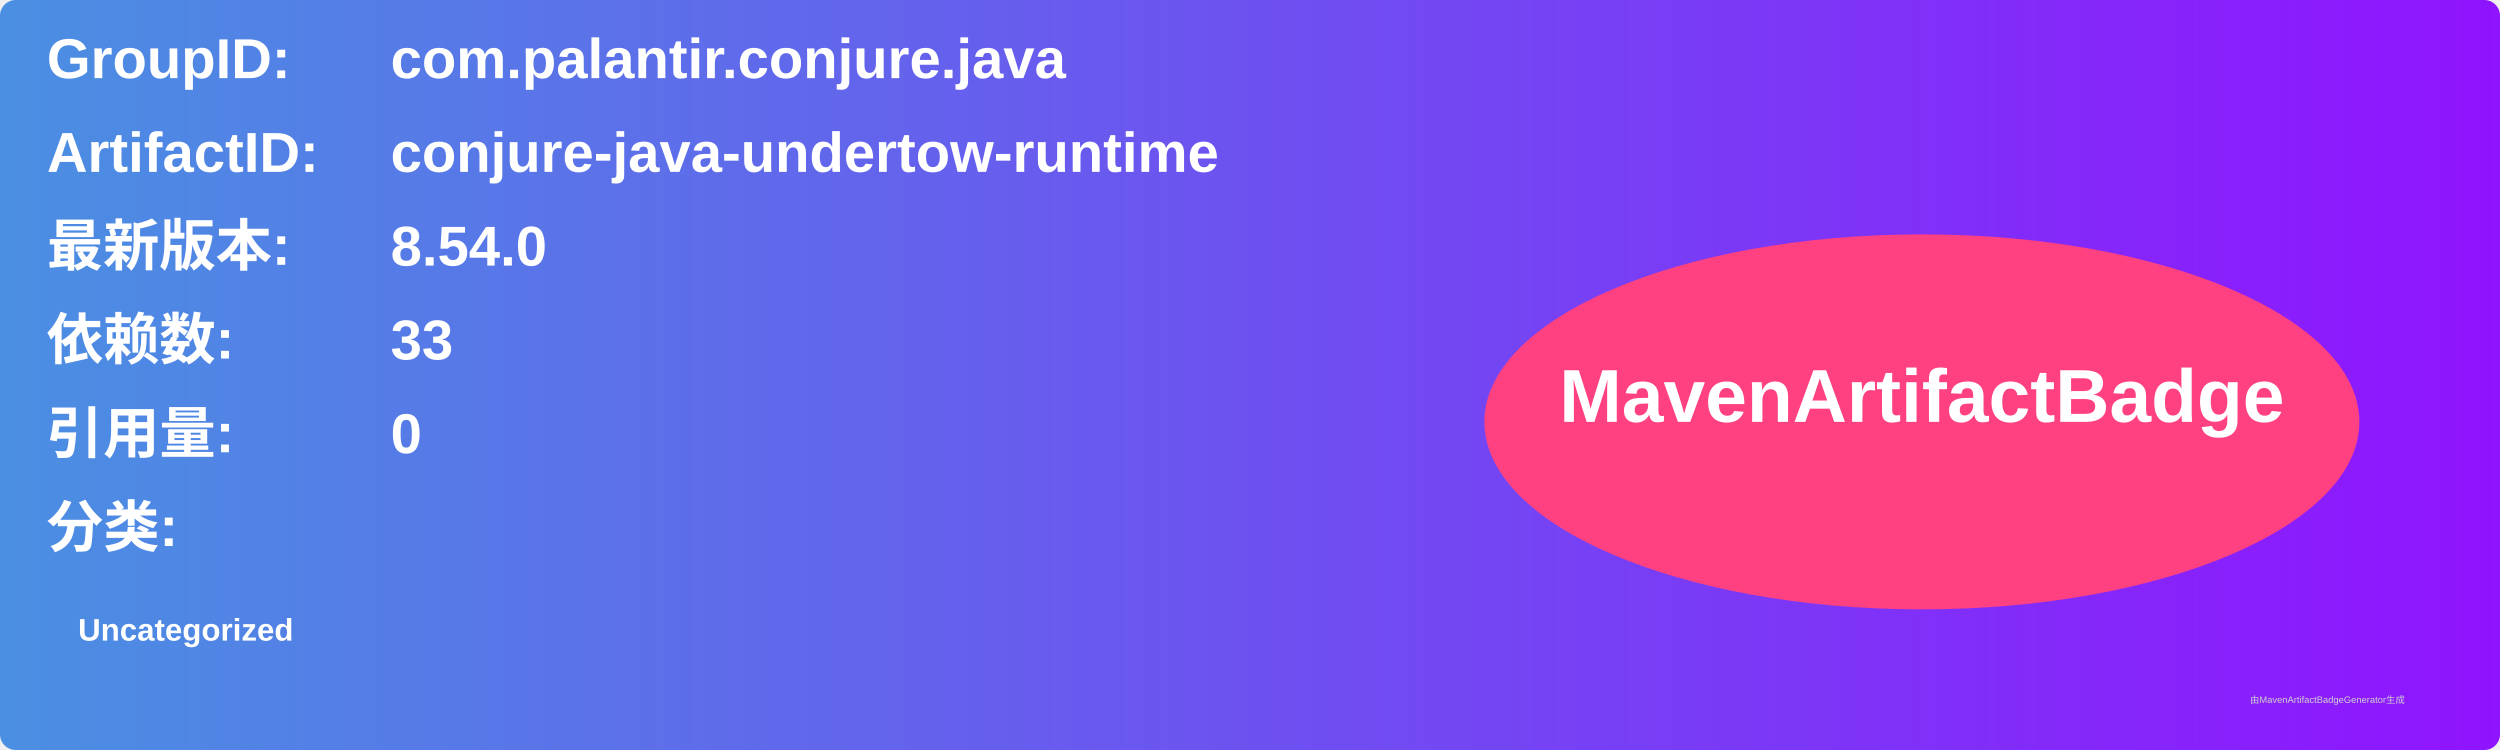
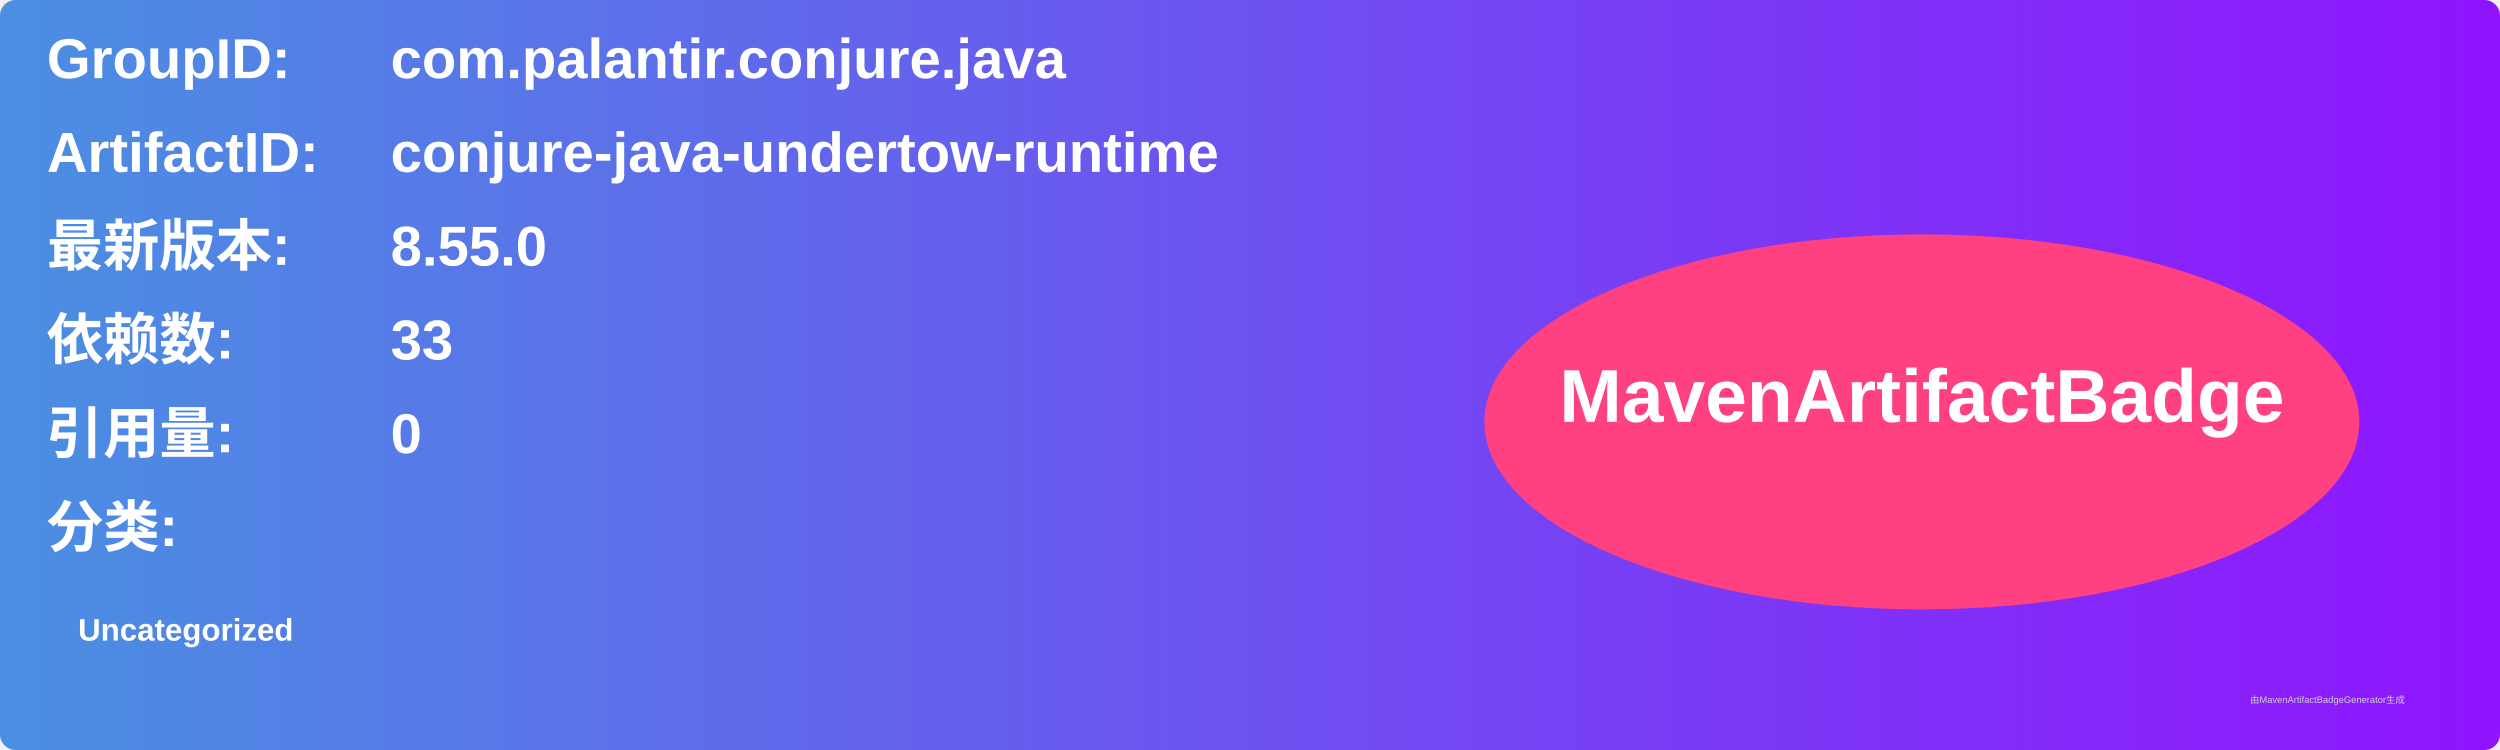
<svg xmlns="http://www.w3.org/2000/svg" width="800" height="240" viewBox="0 0 800 240">
  <linearGradient id="grad" x1="0%" y1="0%" x2="100%" y2="0%">
    <stop offset="0%" stop-color="#4a90e2" />
    <stop offset="100%" stop-color="#9013fe" />
  </linearGradient>
  <rect width="100%" height="100%" rx="5" ry="5" fill="url(#grad)" />
  <g transform="translate(15, 15)">
    <text x="0" y="10" font-family="Arial" font-size="18" fill="white" font-weight="bold" width="260">GroupID:</text>
    <text x="110" y="10" font-family="Arial" font-size="18" fill="white" font-weight="bold" width="460">com.palantir.conjure.java</text>
    <text x="0" y="40" font-family="Arial" font-size="18" fill="white" font-weight="bold" width="260">ArtifactID:</text>
    <text x="110" y="40" font-family="Arial" font-size="18" fill="white" font-weight="bold" width="460">conjure-java-undertow-runtime</text>
    <text x="0" y="70" font-family="Arial" font-size="18" fill="white" font-weight="bold">最新版本:</text>
    <text x="110" y="70" font-family="Arial" font-size="18" fill="white" font-weight="bold">
-       <tspan font-weight="bold">8.54.0</tspan>
+       <tspan font-weight="bold">8.55.0</tspan>
    </text>
    <text x="0" y="100" font-family="Arial" font-size="18" fill="white" font-weight="bold">依赖数: </text>
    <text x="110" y="100" font-family="Arial" font-size="18" fill="white">
      <tspan font-weight="bold">33</tspan>
    </text>
    <text x="0" y="130" font-family="Arial" font-size="18" fill="white" font-weight="bold">引用量: </text>
    <text x="110" y="130" font-family="Arial" font-size="18" fill="white">
      <tspan font-weight="bold">0</tspan>
    </text>
    <text x="0" y="160" font-family="Arial" font-size="18" fill="white" font-weight="bold">分类:</text>
    <text x="10" y="190" font-family="Arial" font-size="10" fill="white">
      <tspan font-weight="bold">Uncategorized</tspan>
    </text>
    <ellipse cx="600" cy="120" rx="140" ry="60" fill="#ff4081" />
    <text x="600" y="120" text-anchor="middle" font-family="Arial" font-size="24" fill="white" font-weight="bold">MavenArtifactBadge</text>
  </g>
  <text x="720" y="225" font-family="Arial" font-size="3" fill="#d0d0d0">由MavenArtifactBadgeGenerator生成</text>
</svg>
